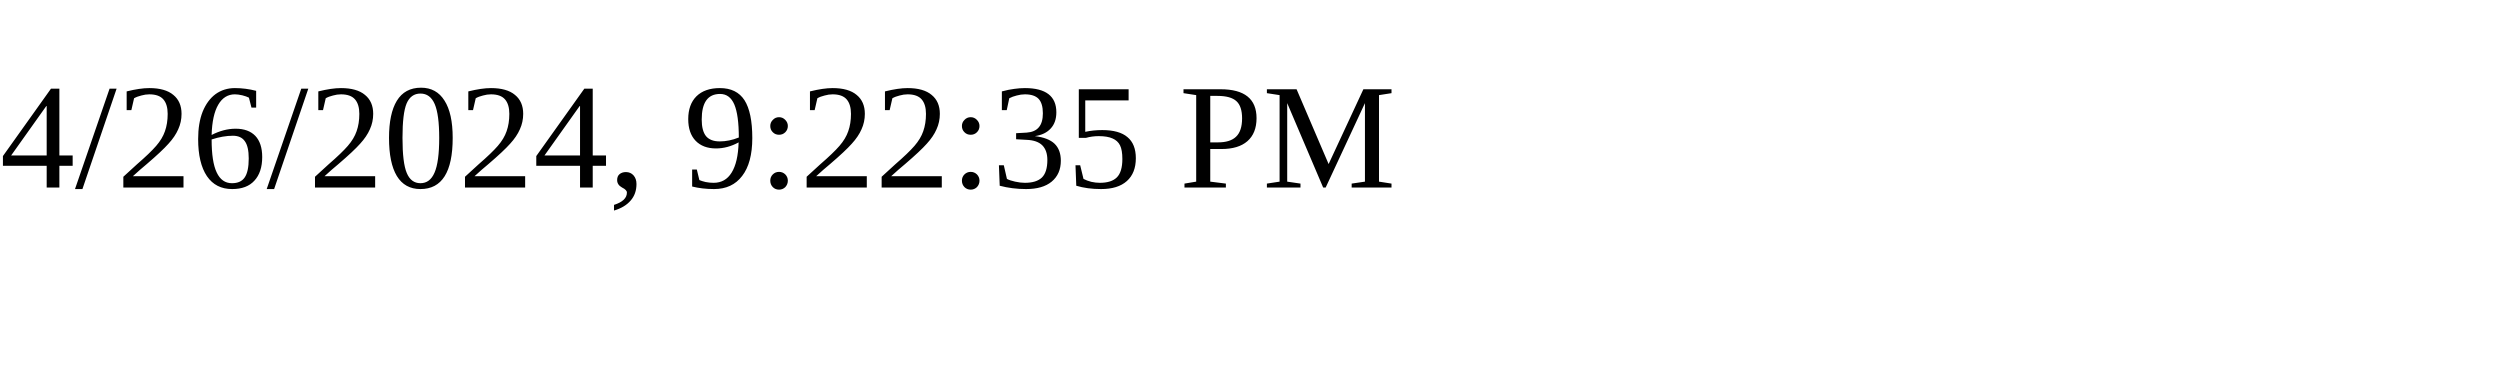
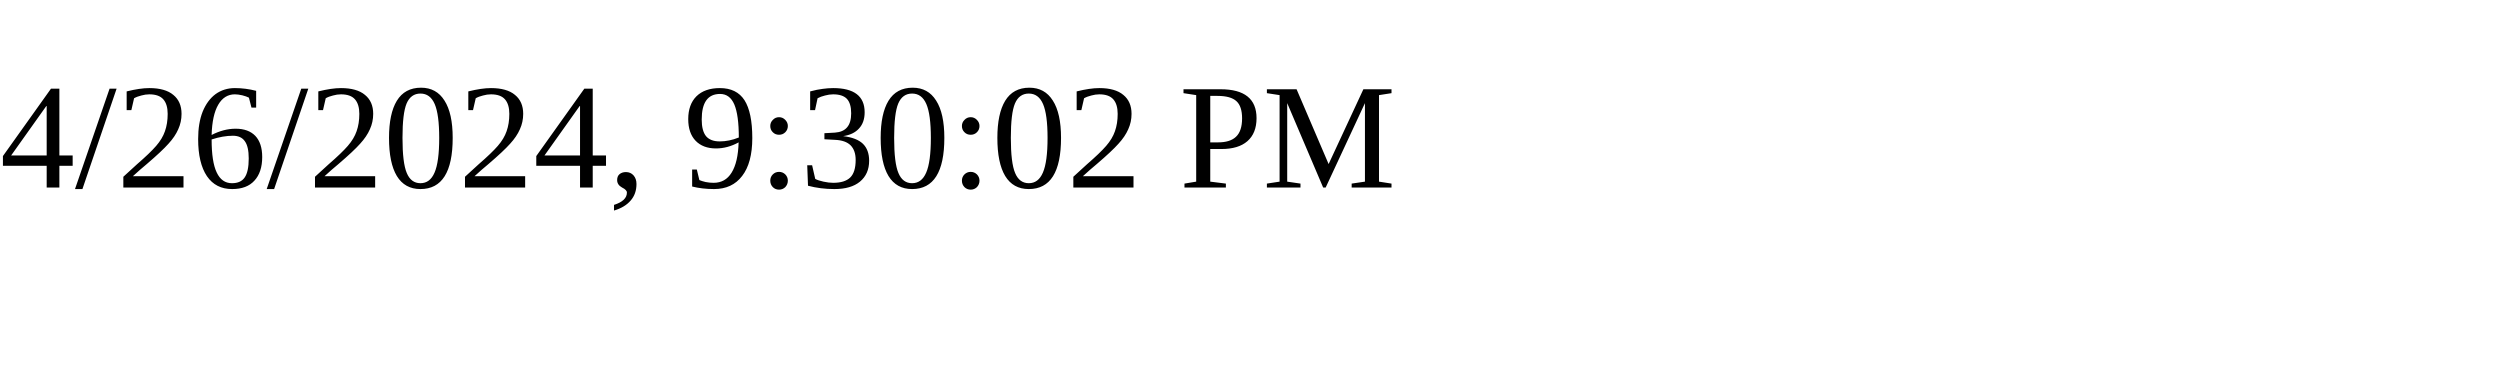
<svg xmlns="http://www.w3.org/2000/svg" height="30" width="200">
-   <text x="0" y="15">4/26/2024, 9:22:35 PM</text>
+   <text x="0" y="15">4/26/2024, 9:30:02 PM</text>
</svg>
